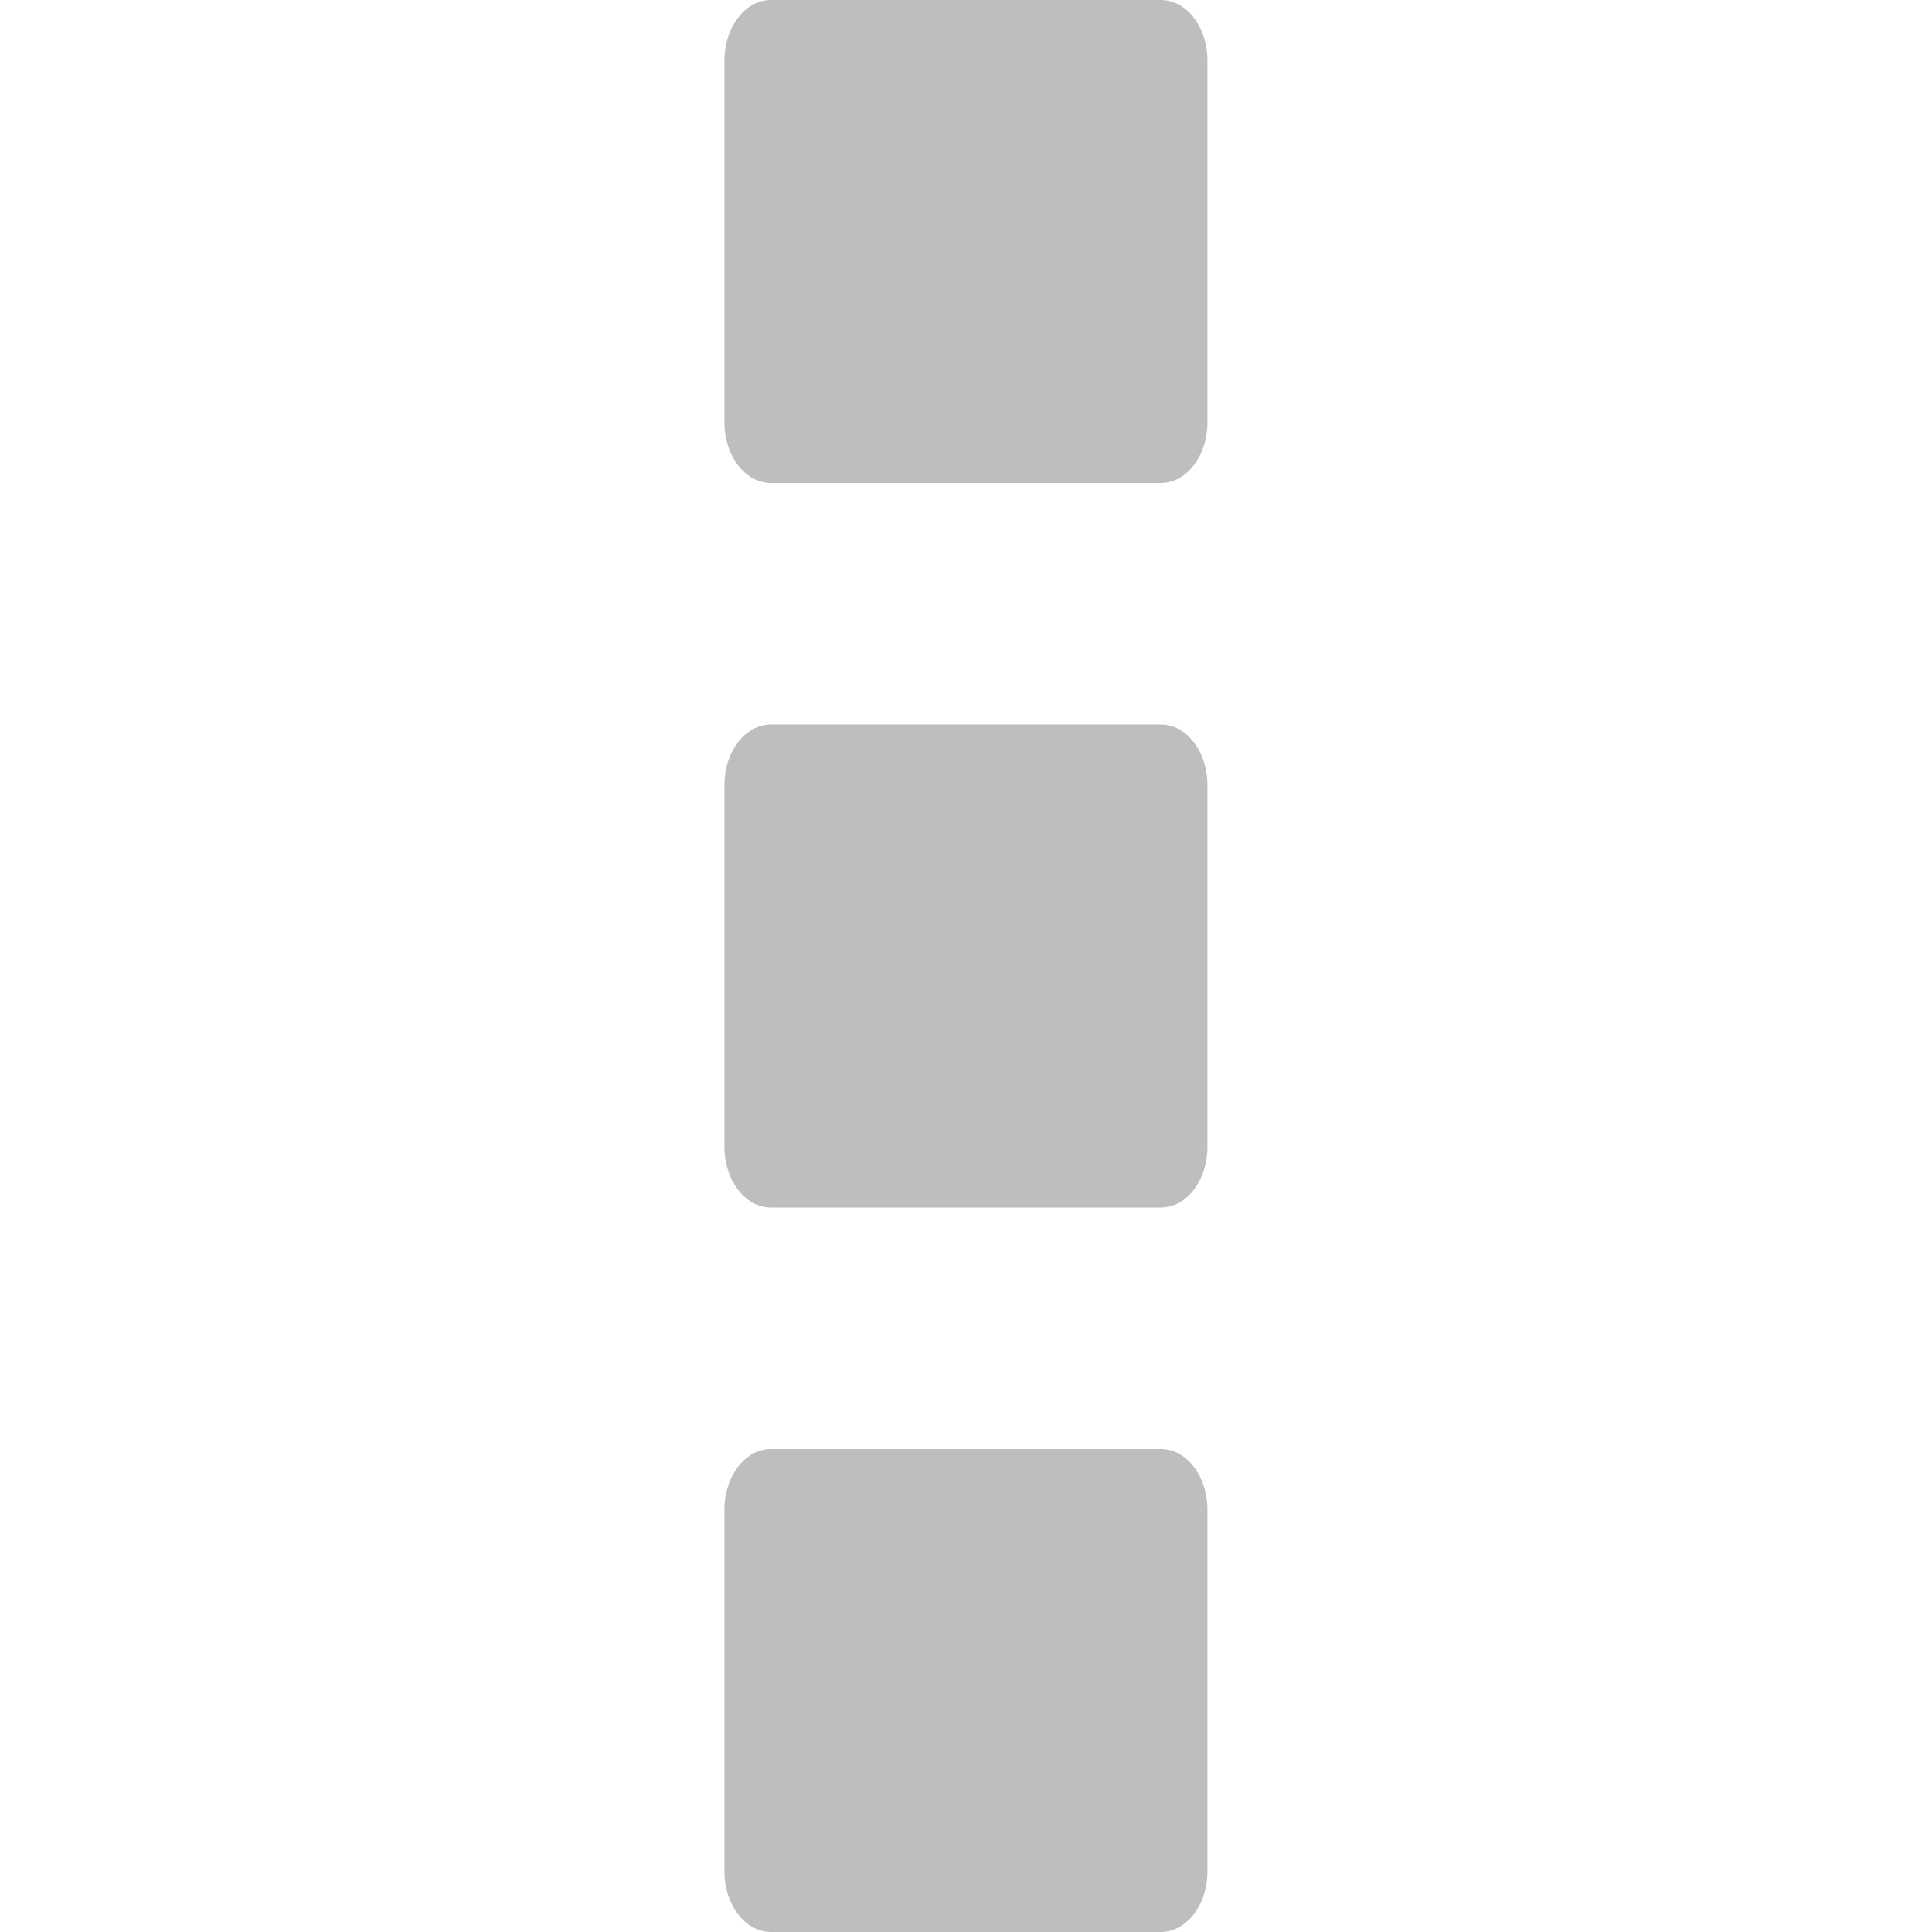
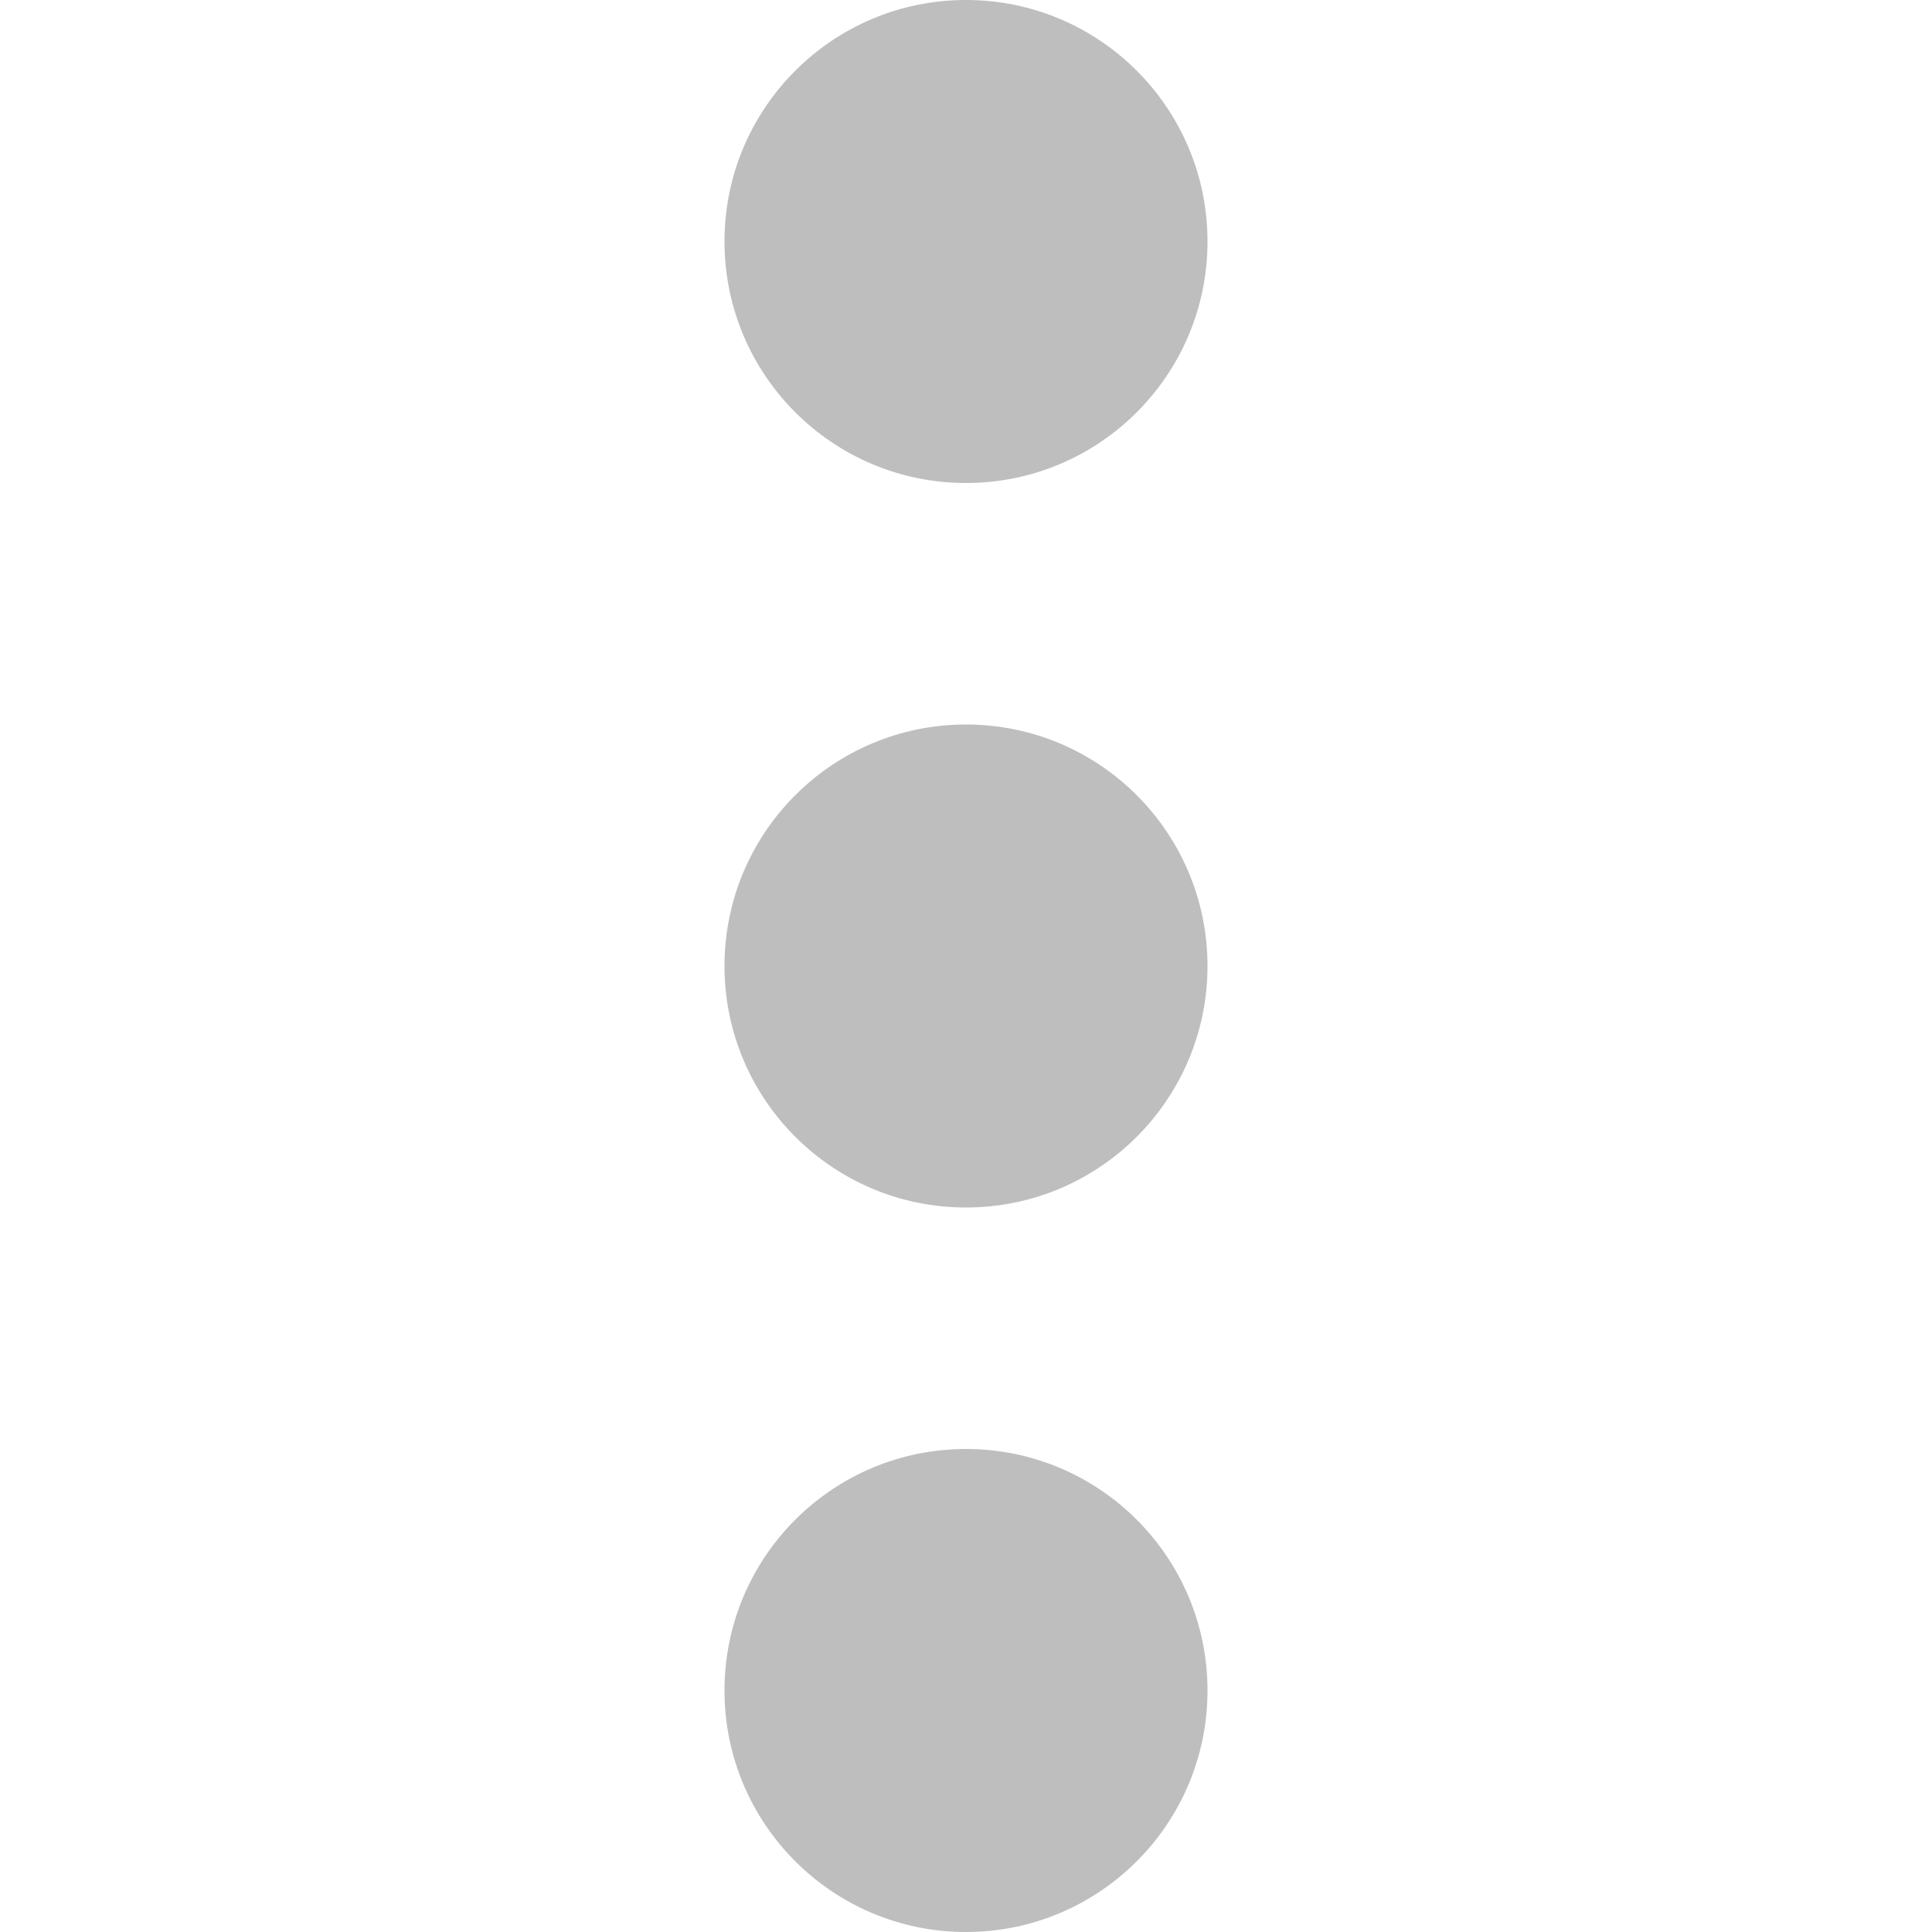
<svg xmlns="http://www.w3.org/2000/svg" height="16" id="svg7384" version="1.1" width="16">
  <defs id="defs7386">
    <filter color-interpolation-filters="sRGB" id="filter7554">
      <feBlend id="feBlend7556" in2="BackgroundImage" mode="darken" />
    </filter>
    <filter color-interpolation-filters="sRGB" id="filter7554-7">
      <feBlend id="feBlend7556-6" in2="BackgroundImage" mode="darken" />
    </filter>
  </defs>
  <g id="layer9" label="status" style="display:inline" transform="translate(-393.0006,-108)" />
  <g id="layer10" style="display:inline" transform="translate(-393.0006,-108)" />
  <g id="layer13" style="display:inline" transform="translate(-393.0006,-108)" />
  <g id="layer14" transform="translate(-393.0006,-108)" />
  <g id="layer15" style="display:inline" transform="translate(-393.0006,-108)" />
  <g id="g71291" style="display:inline" transform="translate(-393.0006,-108)" />
-   <g id="layer12" style="display:inline" transform="translate(-393.0006,-108)">
-     <rect height="4" id="rect20592" rx="0.385" ry="0.502" style="color:#000000;fill:#bebebe;fill-opacity:1;fill-rule:nonzero;stroke:none;stroke-width:1;marker:none;visibility:visible;display:inline;overflow:visible;enable-background:new" width="4" x="399" y="108" />
-     <rect height="4" id="rect16730" rx="0.385" ry="0.502" style="color:#000000;fill:#bebebe;fill-opacity:1;fill-rule:nonzero;stroke:none;stroke-width:1;marker:none;visibility:visible;display:inline;overflow:visible;enable-background:new" width="4" x="399" y="114" />
-     <rect height="4" id="rect16732" rx="0.385" ry="0.502" style="color:#000000;fill:#bebebe;fill-opacity:1;fill-rule:nonzero;stroke:none;stroke-width:1;marker:none;visibility:visible;display:inline;overflow:visible;enable-background:new" width="4" x="399" y="120" />
-   </g>
+   <path style="color:#000000;clip-rule:nonzero;display:inline;overflow:visible;visibility:visible;opacity:1;isolation:auto;mix-blend-mode:normal;color-interpolation:sRGB;color-interpolation-filters:linearRGB;solid-color:#000000;solid-opacity:1;fill:#bebebe;fill-opacity:1;fill-rule:nonzero;stroke:none;stroke-width:1;stroke-linecap:butt;stroke-linejoin:miter;stroke-miterlimit:4;stroke-dasharray:none;stroke-dashoffset:0;stroke-opacity:1;marker:none;color-rendering:auto;image-rendering:auto;shape-rendering:auto;text-rendering:auto;enable-background:new" d="M 8 0 A 2 2 0 0 0 6 2 A 2 2 0 0 0 8 4 A 2 2 0 0 0 10 2 A 2 2 0 0 0 8 0 z M 8 6 A 2 2 0 0 0 6 8 A 2 2 0 0 0 8 10 A 2 2 0 0 0 10 8 A 2 2 0 0 0 8 6 z M 8 12 A 2 2 0 0 0 6 14 A 2 2 0 0 0 8 16 A 2 2 0 0 0 10 14 A 2 2 0 0 0 8 12 z " id="path4148" />
</svg>
